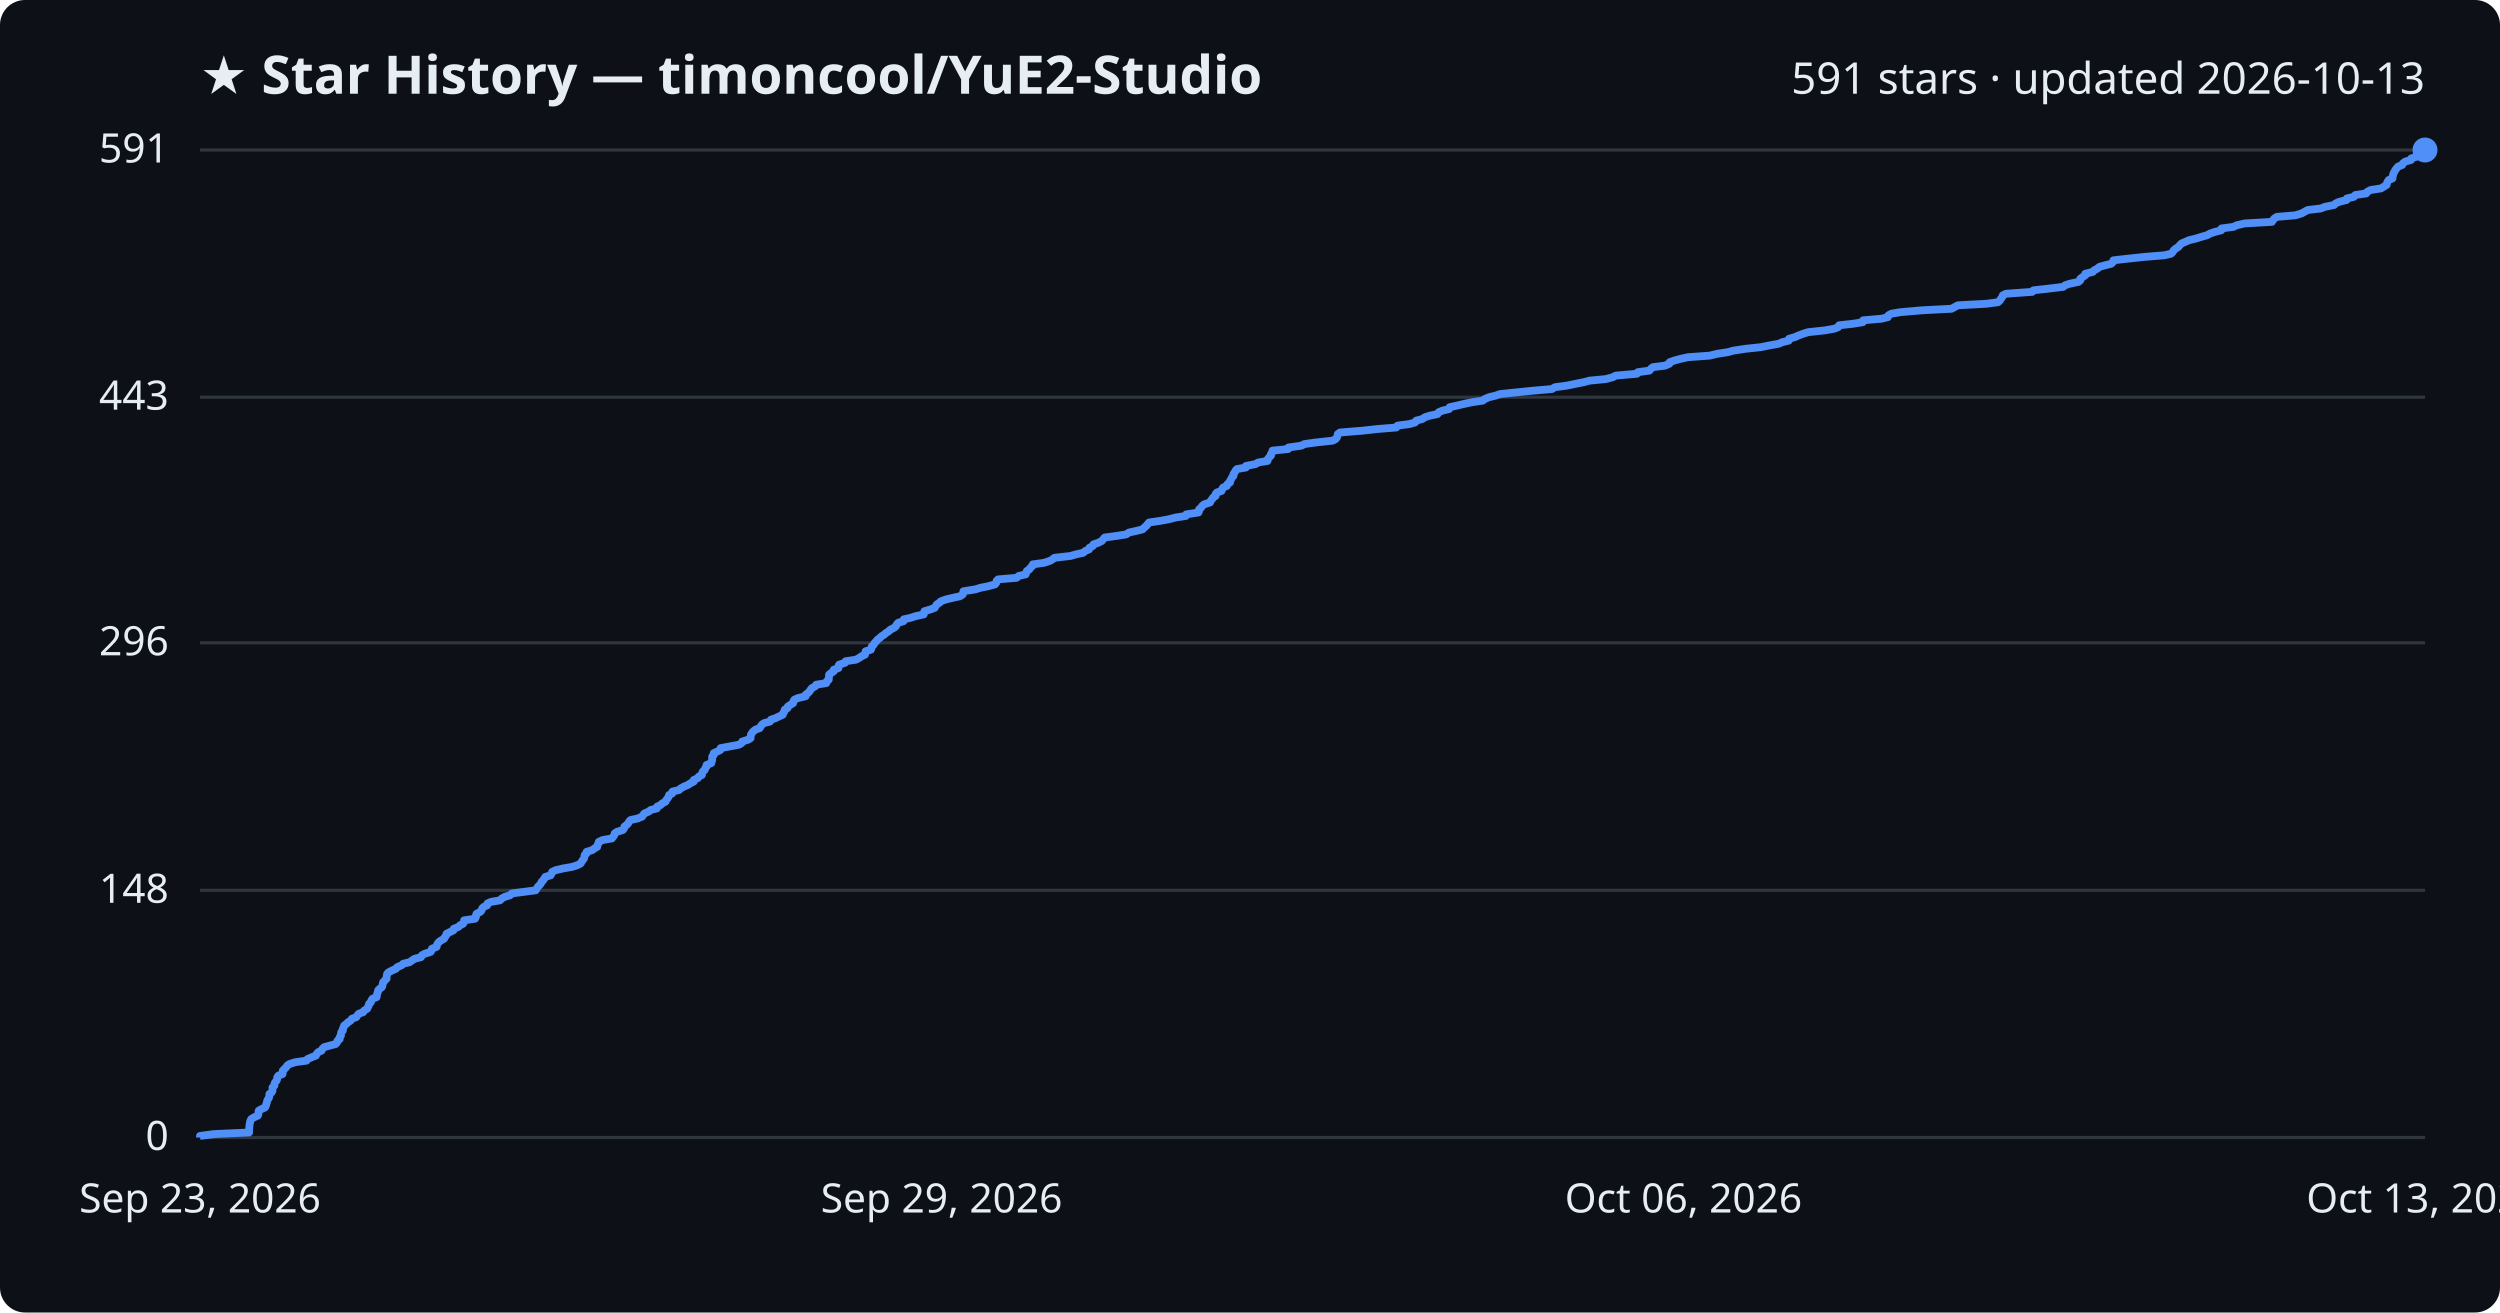
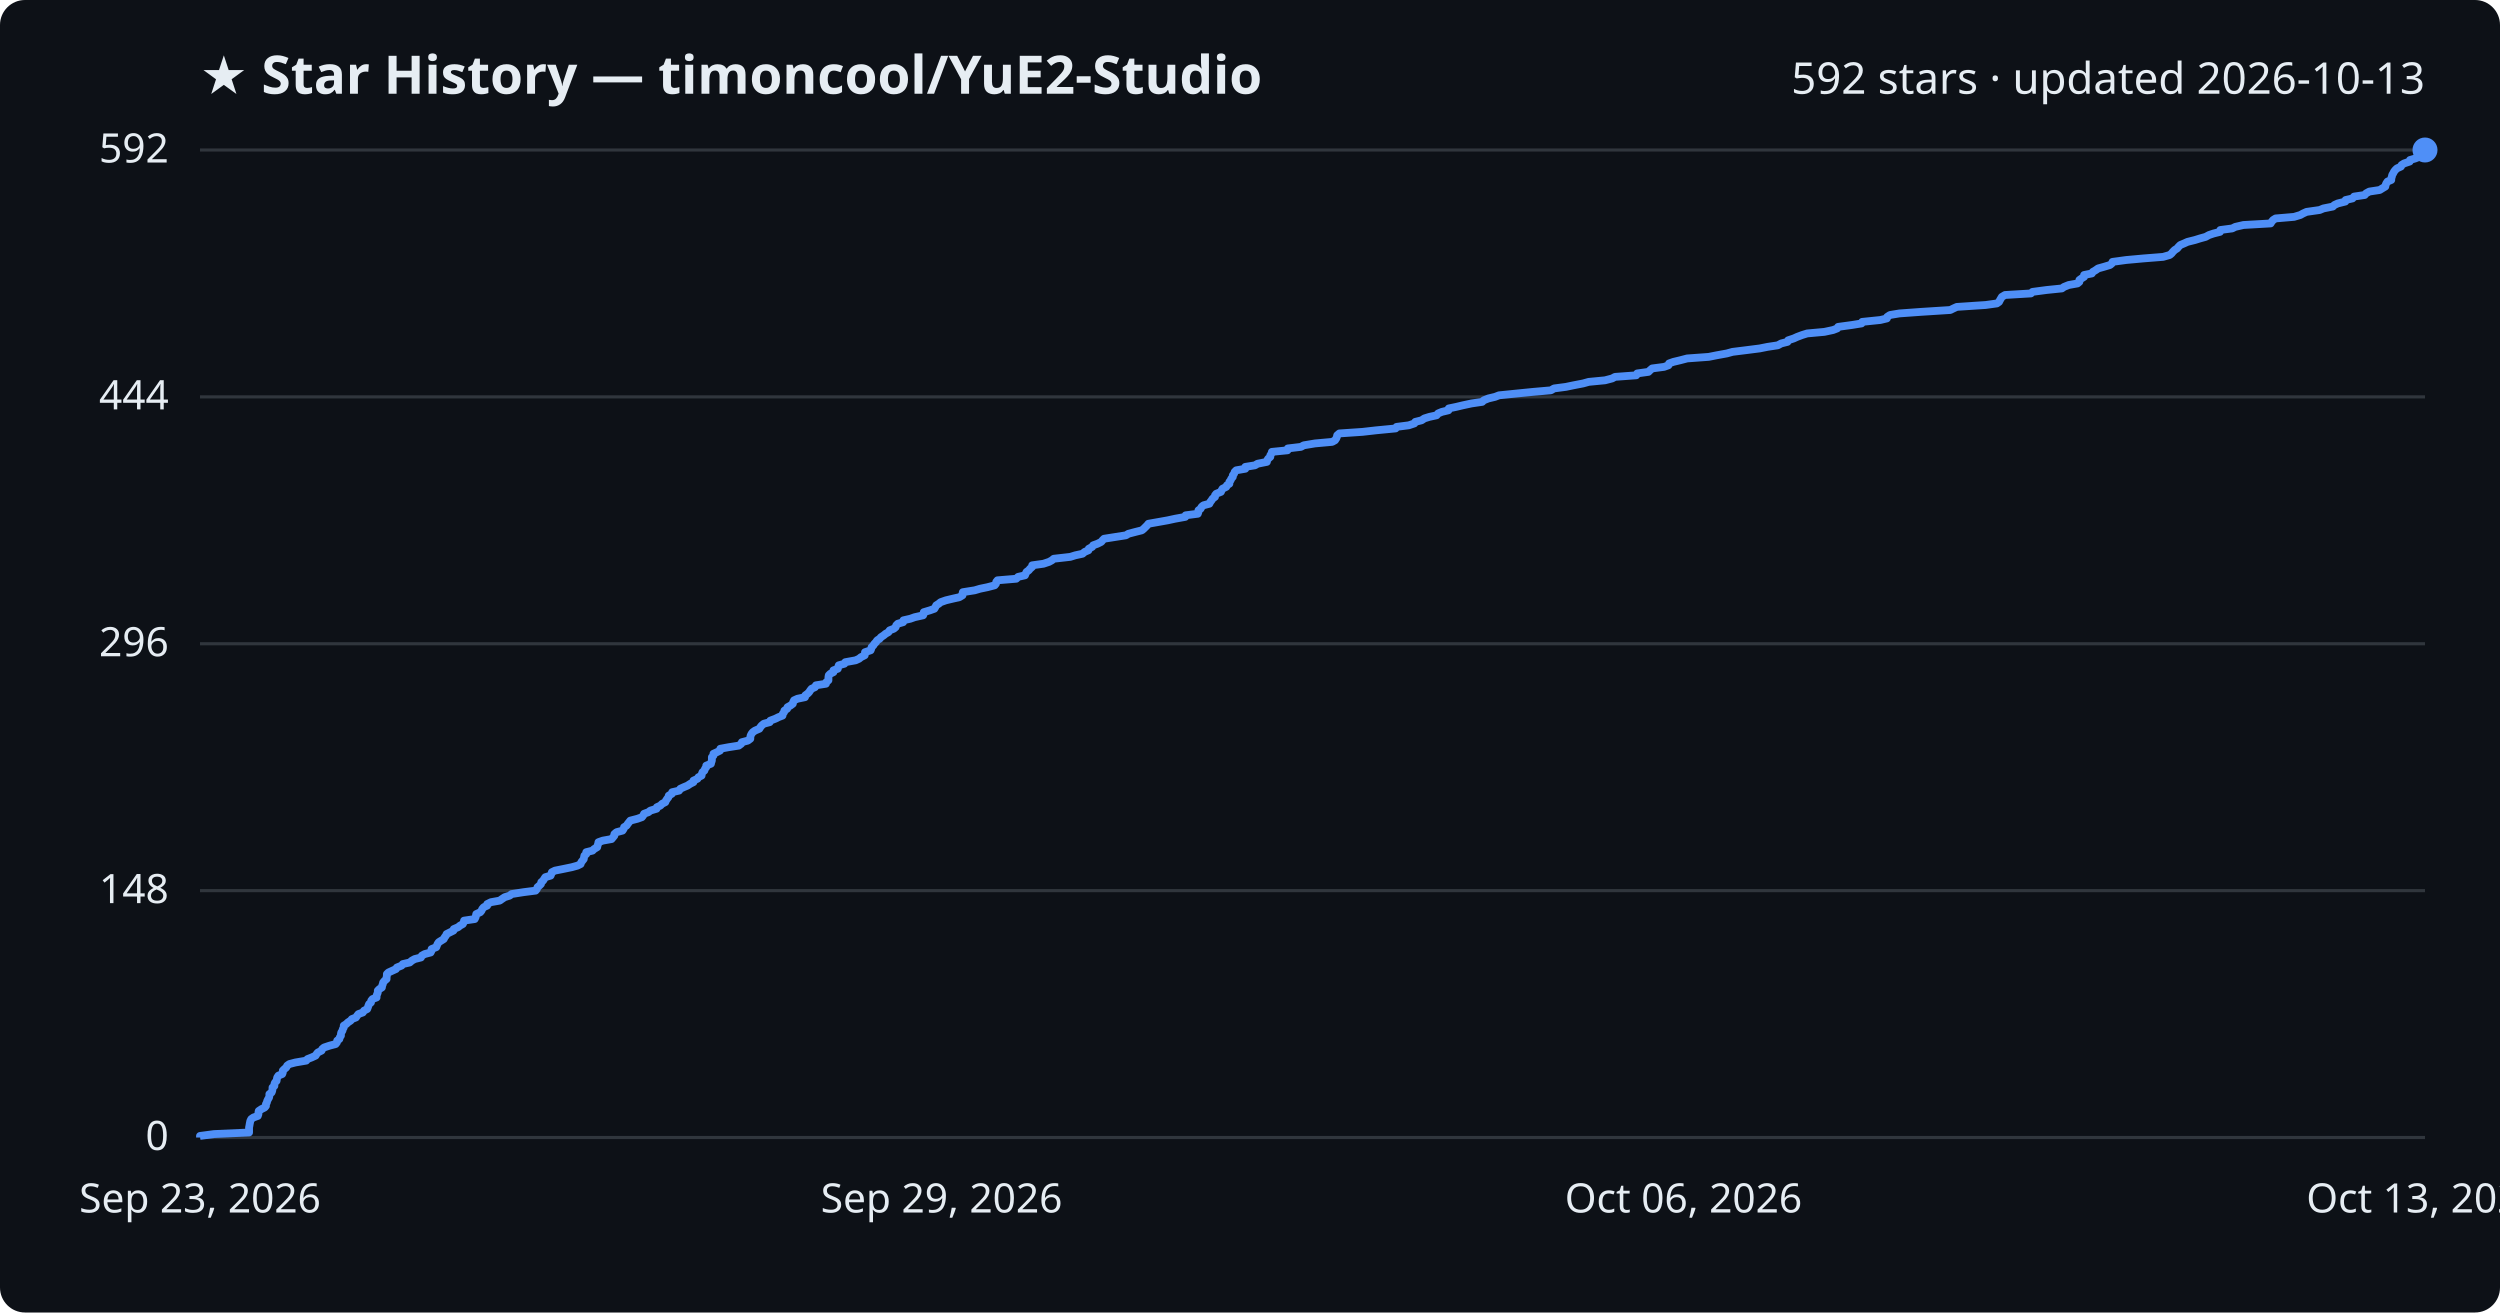
<svg xmlns="http://www.w3.org/2000/svg" viewBox="0 0 800 420" font-family="Segoe UI, sans-serif">
  <rect width="800" height="420" fill="#0d1117" rx="8" />
  <text x="64" y="30" fill="#e6edf3" font-size="17" font-weight="700">★ Star History — timoncool/YuE2-Studio</text>
-   <text x="776" y="30" fill="#e6edf3" font-size="14" text-anchor="end">591 stars · updated 2026-10-13</text>
+   <text x="776" y="30" fill="#e6edf3" font-size="14" text-anchor="end">592 stars · updated 2026-10-13</text>
  <line x1="64" y1="364.0" x2="776" y2="364.0" stroke="#30363d" stroke-width="1" />
  <text x="54" y="368.0" fill="#e6edf3" font-size="13" text-anchor="end">0</text>
-   <line x1="64" y1="284.9" x2="776" y2="284.9" stroke="#30363d" stroke-width="1" />
-   <text x="54" y="288.9" fill="#e6edf3" font-size="13" text-anchor="end">148</text>
-   <line x1="64" y1="205.7" x2="776" y2="205.7" stroke="#30363d" stroke-width="1" />
-   <text x="54" y="209.7" fill="#e6edf3" font-size="13" text-anchor="end">296</text>
-   <line x1="64" y1="127.1" x2="776" y2="127.1" stroke="#30363d" stroke-width="1" />
-   <text x="54" y="131.1" fill="#e6edf3" font-size="13" text-anchor="end">443</text>
+   <line x1="64" y1="285.0" x2="776" y2="285.0" stroke="#30363d" stroke-width="1" />
+   <text x="54" y="289.0" fill="#e6edf3" font-size="13" text-anchor="end">148</text>
+   <line x1="64" y1="206.0" x2="776" y2="206.0" stroke="#30363d" stroke-width="1" />
+   <text x="54" y="210.0" fill="#e6edf3" font-size="13" text-anchor="end">296</text>
+   <line x1="64" y1="127.0" x2="776" y2="127.0" stroke="#30363d" stroke-width="1" />
+   <text x="54" y="131.0" fill="#e6edf3" font-size="13" text-anchor="end">444</text>
  <line x1="64" y1="48.0" x2="776" y2="48.0" stroke="#30363d" stroke-width="1" />
-   <text x="54" y="52.0" fill="#e6edf3" font-size="13" text-anchor="end">591</text>
-   <path d="M64.0,364.0 L64.0,363.5 L68.5,362.9 L79.7,362.4 L79.7,361.9 L79.7,361.3 L79.8,360.8 L79.8,360.3 L79.9,359.7 L80.0,359.2 L80.1,358.7 L80.4,358.1 L81.2,357.6 L82.5,357.0 L82.7,356.5 L82.7,356.0 L82.8,355.4 L83.7,354.9 L84.8,354.4 L85.1,353.8 L85.2,353.3 L85.4,352.8 L85.5,352.2 L85.8,351.7 L86.1,351.2 L86.2,350.6 L86.2,350.1 L86.9,349.6 L87.2,349.0 L87.2,348.5 L87.2,348.0 L87.8,347.4 L87.8,346.9 L88.0,346.4 L88.5,345.8 L88.7,345.3 L88.7,344.8 L89.1,344.2 L90.4,343.7 L90.5,343.1 L90.5,342.6 L91.0,342.1 L91.6,341.5 L91.9,341.0 L92.6,340.5 L94.5,339.9 L98.1,339.4 L98.4,338.9 L99.8,338.3 L101.1,337.8 L101.3,337.3 L101.8,336.7 L102.9,336.2 L103.1,335.7 L103.7,335.1 L105.5,334.6 L107.4,334.1 L107.9,333.5 L108.0,333.0 L108.7,332.5 L108.7,331.9 L109.1,331.4 L109.1,330.8 L109.2,330.3 L109.7,329.8 L109.7,329.2 L110.0,328.7 L110.1,328.2 L110.9,327.6 L111.4,327.1 L112.2,326.6 L112.6,326.0 L114.0,325.5 L114.3,325.0 L114.8,324.4 L116.2,323.9 L116.5,323.4 L117.5,322.8 L117.7,322.3 L118.0,321.8 L118.1,321.2 L118.7,320.7 L118.8,320.2 L119.2,319.6 L120.5,319.1 L120.6,318.6 L120.7,318.0 L120.9,317.5 L121.0,316.9 L121.5,316.4 L122.2,315.9 L122.4,315.3 L122.5,314.8 L122.6,314.3 L123.2,313.7 L123.7,313.2 L123.7,312.7 L123.8,312.1 L123.9,311.6 L124.4,311.1 L125.6,310.5 L126.7,310.0 L127.1,309.5 L128.5,308.9 L129.0,308.4 L131.1,307.9 L131.9,307.3 L132.7,306.8 L134.7,306.3 L135.0,305.7 L135.9,305.2 L137.8,304.6 L138.1,304.1 L138.2,303.6 L139.7,303.0 L139.8,302.5 L140.0,302.0 L140.5,301.4 L141.2,300.9 L142.1,300.4 L142.4,299.8 L142.8,299.3 L142.9,298.8 L144.1,298.2 L145.1,297.7 L145.2,297.2 L146.7,296.6 L147.2,296.1 L148.2,295.6 L148.5,295.0 L148.5,294.5 L152.0,294.0 L152.3,293.4 L152.3,292.9 L152.5,292.4 L153.7,291.8 L154.1,291.3 L154.3,290.7 L154.8,290.2 L155.9,289.7 L156.0,289.1 L157.1,288.6 L160.0,288.1 L160.6,287.5 L161.5,287.0 L163.2,286.5 L163.8,285.9 L167.6,285.4 L171.4,284.9 L171.8,284.3 L172.1,283.8 L172.6,283.3 L173.1,282.7 L173.3,282.2 L173.8,281.7 L174.2,281.1 L174.5,280.6 L176.2,280.1 L176.5,279.5 L176.7,279.0 L177.7,278.5 L180.2,277.9 L183.1,277.4 L184.9,276.8 L185.8,276.3 L186.1,275.8 L186.5,275.2 L186.9,274.7 L187.0,274.2 L187.1,273.6 L187.7,273.1 L187.7,272.6 L189.6,272.0 L190.2,271.5 L191.1,271.0 L191.2,270.4 L191.5,269.9 L191.6,269.4 L192.9,268.8 L195.8,268.3 L196.2,267.8 L196.6,267.2 L196.7,266.7 L197.4,266.2 L199.3,265.6 L199.7,265.1 L199.8,264.5 L200.5,264.0 L201.0,263.5 L201.3,262.9 L201.8,262.4 L204.1,261.9 L205.5,261.3 L205.8,260.8 L206.2,260.3 L207.6,259.7 L208.2,259.2 L210.2,258.7 L210.3,258.1 L211.4,257.6 L211.9,257.1 L213.0,256.5 L213.2,256.0 L213.6,255.5 L214.0,254.9 L214.1,254.4 L215.1,253.9 L215.2,253.3 L217.3,252.8 L217.8,252.3 L218.9,251.7 L220.1,251.2 L221.0,250.6 L222.0,250.1 L222.0,249.6 L223.3,249.0 L223.6,248.5 L224.6,248.0 L224.7,247.4 L224.9,246.9 L225.5,246.4 L225.7,245.8 L226.1,245.3 L226.1,244.8 L227.6,244.2 L227.7,243.7 L227.9,243.2 L227.9,242.6 L227.9,242.1 L228.4,241.6 L228.4,241.0 L229.5,240.5 L230.5,240.0 L230.6,239.4 L233.3,238.9 L236.5,238.3 L237.3,237.8 L237.5,237.3 L239.4,236.7 L240.2,236.2 L240.2,235.7 L240.3,235.1 L240.6,234.6 L241.0,234.1 L241.7,233.5 L243.1,233.0 L243.4,232.5 L243.8,231.9 L244.5,231.4 L246.4,230.9 L246.7,230.3 L248.2,229.8 L249.2,229.3 L250.5,228.7 L250.6,228.2 L251.0,227.7 L251.1,227.1 L252.0,226.6 L252.1,226.1 L253.0,225.5 L253.8,225.0 L253.9,224.4 L254.2,223.9 L255.3,223.4 L257.8,222.8 L257.8,222.3 L258.5,221.8 L259.1,221.2 L259.4,220.7 L259.8,220.2 L260.9,219.6 L261.2,219.1 L264.4,218.6 L264.6,218.0 L265.2,217.5 L265.2,217.0 L265.3,216.4 L265.3,215.9 L265.9,215.4 L266.8,214.8 L266.8,214.3 L268.3,213.8 L268.3,213.2 L268.5,212.7 L270.4,212.1 L270.6,211.6 L273.9,211.1 L275.0,210.5 L275.7,210.0 L276.8,209.5 L276.9,208.9 L277.0,208.4 L278.7,207.9 L278.9,207.3 L279.0,206.8 L279.6,206.3 L279.9,205.7 L280.4,205.2 L280.8,204.7 L281.6,204.1 L282.1,203.6 L282.9,203.1 L283.6,202.5 L284.4,202.0 L284.9,201.5 L286.1,200.9 L286.7,200.4 L286.9,199.9 L287.4,199.3 L289.1,198.8 L289.2,198.2 L291.4,197.7 L292.9,197.2 L295.6,196.6 L295.7,196.1 L295.8,195.6 L297.8,195.0 L299.1,194.5 L299.4,194.0 L299.8,193.4 L300.6,192.9 L301.1,192.4 L302.8,191.8 L304.9,191.3 L307.2,190.8 L308.1,190.2 L308.2,189.7 L308.3,189.2 L312.1,188.6 L313.7,188.1 L316.2,187.6 L318.4,187.0 L318.8,186.5 L318.9,185.9 L319.4,185.4 L325.3,184.9 L326.0,184.3 L328.2,183.8 L328.4,183.3 L328.6,182.7 L329.4,182.2 L329.7,181.7 L330.4,181.1 L330.5,180.6 L334.1,180.1 L335.9,179.5 L336.8,179.0 L337.4,178.5 L342.6,177.9 L344.3,177.4 L346.6,176.9 L347.3,176.3 L348.5,175.8 L348.6,175.3 L349.7,174.7 L349.9,174.2 L351.4,173.7 L352.6,173.1 L353.0,172.6 L353.5,172.0 L357.3,171.5 L360.4,171.0 L361.3,170.4 L363.6,169.9 L365.6,169.4 L366.2,168.8 L366.8,168.3 L367.2,167.8 L367.7,167.2 L371.1,166.7 L373.9,166.2 L376.2,165.6 L379.5,165.1 L379.6,164.6 L383.5,164.0 L383.7,163.5 L383.7,163.0 L384.4,162.4 L384.7,161.9 L385.3,161.4 L387.2,160.8 L387.4,160.3 L387.9,159.7 L388.2,159.2 L389.0,158.7 L389.0,158.1 L389.4,157.6 L390.9,157.1 L391.1,156.5 L391.4,156.0 L392.6,155.5 L392.8,154.9 L393.6,154.4 L393.6,153.9 L394.0,153.3 L394.2,152.8 L394.7,152.3 L394.7,151.7 L395.1,151.2 L395.3,150.7 L395.8,150.1 L398.7,149.6 L398.7,149.1 L401.8,148.5 L402.6,148.0 L405.6,147.5 L405.7,146.9 L406.1,146.4 L406.7,145.8 L406.7,145.3 L407.1,144.8 L407.2,144.2 L412.2,143.7 L412.3,143.2 L416.5,142.6 L417.4,142.1 L421.0,141.6 L426.5,141.0 L427.4,140.5 L427.8,140.0 L428.0,139.4 L428.1,138.9 L428.8,138.4 L436.2,137.8 L440.6,137.3 L446.8,136.8 L447.2,136.2 L451.0,135.7 L452.8,135.2 L453.2,134.6 L455.1,134.1 L456.0,133.5 L457.6,133.0 L460.0,132.5 L460.4,131.9 L461.6,131.4 L463.7,130.9 L463.9,130.3 L466.2,129.8 L468.3,129.3 L471.1,128.7 L474.5,128.2 L475.1,127.7 L476.5,127.1 L478.6,126.6 L480.0,126.1 L485.9,125.5 L490.8,125.0 L496.6,124.5 L497.6,123.9 L501.4,123.4 L503.8,122.9 L506.8,122.3 L508.7,121.8 L513.9,121.3 L516.1,120.7 L517.0,120.2 L523.8,119.6 L524.1,119.1 L527.8,118.6 L528.3,118.0 L528.9,117.5 L532.8,117.0 L534.2,116.4 L534.3,115.9 L535.7,115.4 L537.9,114.8 L540.2,114.3 L547.1,113.8 L549.6,113.2 L552.9,112.7 L554.7,112.2 L558.7,111.6 L563.4,111.1 L565.9,110.6 L569.2,110.0 L570.3,109.5 L572.4,109.0 L572.5,108.4 L574.3,107.9 L575.4,107.4 L577.0,106.8 L578.6,106.3 L584.1,105.7 L586.9,105.2 L588.2,104.7 L588.5,104.1 L593.0,103.6 L596.1,103.1 L596.2,102.5 L602.0,102.0 L604.1,101.5 L604.3,100.9 L605.2,100.4 L608.1,99.9 L615.0,99.3 L624.5,98.8 L625.4,98.3 L626.5,97.7 L635.7,97.2 L639.4,96.7 L640.0,96.1 L640.3,95.6 L640.7,95.1 L640.9,94.5 L641.9,94.0 L650.3,93.4 L650.7,92.9 L655.2,92.4 L660.2,91.8 L660.8,91.3 L662.3,90.8 L665.1,90.2 L665.7,89.7 L665.7,89.2 L666.5,88.6 L667.3,88.1 L667.3,87.6 L669.7,87.0 L670.1,86.5 L671.1,86.0 L671.8,85.4 L673.6,84.9 L675.6,84.4 L676.2,83.8 L676.3,83.3 L680.7,82.8 L686.3,82.2 L692.5,81.7 L694.7,81.2 L695.3,80.6 L695.6,80.1 L696.3,79.5 L697.1,79.0 L697.5,78.5 L698.1,77.9 L699.3,77.4 L700.4,76.9 L702.8,76.3 L704.4,75.8 L706.2,75.3 L707.3,74.7 L708.8,74.2 L710.8,73.7 L710.9,73.1 L714.7,72.6 L715.7,72.1 L718.3,71.5 L727.0,71.0 L727.3,70.5 L727.8,69.9 L728.6,69.4 L734.5,68.9 L736.5,68.3 L737.4,67.8 L738.5,67.2 L742.7,66.7 L743.9,66.2 L746.9,65.6 L747.4,65.1 L748.5,64.6 L750.9,64.0 L751.0,63.5 L753.2,63.0 L753.7,62.4 L757.2,61.9 L757.5,61.4 L758.6,60.8 L761.9,60.3 L762.7,59.8 L763.7,59.2 L763.8,58.7 L764.0,58.2 L764.4,57.6 L765.6,57.1 L765.6,56.6 L765.8,56.0 L765.9,55.5 L766.2,55.0 L766.5,54.4 L766.9,53.9 L767.4,53.3 L768.7,52.8 L768.9,52.3 L769.7,51.7 L771.5,51.2 L771.6,50.7 L773.4,50.1 L774.8,49.6 L775.4,49.1 L775.8,48.5 L776.0,48.0 L776.0,48.0" fill="none" stroke="#4f8ff7" stroke-width="2.5" stroke-linejoin="round" />
+   <text x="54" y="52.0" fill="#e6edf3" font-size="13" text-anchor="end">592</text>
+   <path d="M64.0,364.0 L64.0,363.5 L68.5,362.9 L79.7,362.4 L79.7,361.9 L79.7,361.3 L79.7,360.8 L79.8,360.3 L79.9,359.7 L80.0,359.2 L80.1,358.7 L80.4,358.1 L81.1,357.6 L82.5,357.1 L82.7,356.5 L82.7,356.0 L82.8,355.5 L83.7,354.9 L84.7,354.4 L85.1,353.9 L85.1,353.3 L85.4,352.8 L85.5,352.3 L85.8,351.7 L86.1,351.2 L86.2,350.7 L86.2,350.1 L86.9,349.6 L87.1,349.1 L87.2,348.5 L87.2,348.0 L87.8,347.5 L87.8,346.9 L88.0,346.4 L88.5,345.9 L88.6,345.3 L88.7,344.8 L89.1,344.2 L90.3,343.7 L90.5,343.2 L90.5,342.6 L91.0,342.1 L91.6,341.6 L91.9,341.0 L92.6,340.5 L94.5,340.0 L98.0,339.4 L98.4,338.9 L99.7,338.4 L101.0,337.8 L101.3,337.3 L101.7,336.8 L102.9,336.2 L103.1,335.7 L103.7,335.2 L105.5,334.6 L107.4,334.1 L107.8,333.6 L107.9,333.0 L108.6,332.5 L108.7,332.0 L109.1,331.4 L109.1,330.9 L109.2,330.4 L109.6,329.8 L109.7,329.3 L110.0,328.8 L110.0,328.2 L110.8,327.7 L111.3,327.2 L112.2,326.6 L112.6,326.1 L113.9,325.6 L114.3,325.0 L114.7,324.5 L116.1,324.0 L116.5,323.4 L117.5,322.9 L117.7,322.4 L117.9,321.8 L118.1,321.3 L118.7,320.8 L118.8,320.2 L119.2,319.7 L120.5,319.2 L120.5,318.6 L120.7,318.1 L120.9,317.6 L120.9,317.0 L121.4,316.5 L122.2,316.0 L122.3,315.4 L122.5,314.9 L122.6,314.4 L123.1,313.8 L123.7,313.3 L123.7,312.8 L123.8,312.2 L123.8,311.7 L124.3,311.2 L125.6,310.6 L126.7,310.1 L127.0,309.6 L128.5,309.0 L128.9,308.5 L131.1,308.0 L131.8,307.4 L132.7,306.9 L134.7,306.4 L135.0,305.8 L135.9,305.3 L137.8,304.8 L138.1,304.2 L138.1,303.7 L139.6,303.1 L139.8,302.6 L140.0,302.1 L140.4,301.5 L141.2,301.0 L142.0,300.5 L142.3,299.9 L142.7,299.4 L142.9,298.9 L144.1,298.3 L145.1,297.8 L145.2,297.3 L146.6,296.7 L147.2,296.2 L148.1,295.7 L148.4,295.1 L148.5,294.6 L151.9,294.1 L152.2,293.5 L152.3,293.0 L152.4,292.5 L153.7,291.9 L154.1,291.4 L154.3,290.9 L154.8,290.3 L155.9,289.8 L155.9,289.3 L157.1,288.7 L159.9,288.2 L160.6,287.7 L161.5,287.1 L163.1,286.6 L163.7,286.1 L167.5,285.5 L171.4,285.0 L171.8,284.5 L172.0,283.9 L172.6,283.4 L173.1,282.9 L173.2,282.3 L173.8,281.8 L174.1,281.3 L174.5,280.7 L176.2,280.2 L176.4,279.7 L176.6,279.1 L177.6,278.6 L180.1,278.1 L183.0,277.5 L184.8,277.0 L185.8,276.5 L186.0,275.9 L186.4,275.4 L186.8,274.9 L186.9,274.3 L187.0,273.8 L187.6,273.3 L187.6,272.7 L189.6,272.2 L190.1,271.7 L191.1,271.1 L191.2,270.6 L191.4,270.1 L191.5,269.5 L192.9,269.0 L195.7,268.5 L196.2,267.9 L196.6,267.4 L196.6,266.9 L197.3,266.3 L199.2,265.8 L199.6,265.2 L199.7,264.7 L200.5,264.2 L200.9,263.6 L201.3,263.1 L201.7,262.6 L204.0,262.0 L205.4,261.5 L205.8,261.0 L206.1,260.4 L207.5,259.9 L208.1,259.4 L210.1,258.8 L210.2,258.3 L211.3,257.8 L211.9,257.2 L212.9,256.7 L213.1,256.2 L213.5,255.6 L213.9,255.1 L214.0,254.6 L215.0,254.0 L215.1,253.5 L217.3,253.0 L217.7,252.4 L218.8,251.9 L220.0,251.4 L220.9,250.8 L221.9,250.3 L221.9,249.8 L223.2,249.2 L223.5,248.7 L224.5,248.2 L224.6,247.6 L224.8,247.1 L225.4,246.6 L225.6,246.0 L226.0,245.5 L226.0,245.0 L227.5,244.4 L227.6,243.9 L227.8,243.4 L227.8,242.8 L227.8,242.3 L228.3,241.8 L228.3,241.2 L229.4,240.7 L230.4,240.2 L230.5,239.6 L233.2,239.1 L236.4,238.6 L237.2,238.0 L237.4,237.5 L239.3,237.0 L240.1,236.4 L240.1,235.9 L240.2,235.4 L240.5,234.8 L240.9,234.3 L241.6,233.8 L243.0,233.2 L243.3,232.7 L243.7,232.2 L244.4,231.6 L246.3,231.1 L246.5,230.6 L248.1,230.0 L249.1,229.5 L250.4,229.0 L250.5,228.4 L250.9,227.9 L251.0,227.4 L251.9,226.8 L252.0,226.3 L252.9,225.8 L253.7,225.2 L253.8,224.7 L254.1,224.1 L255.2,223.6 L257.6,223.1 L257.7,222.5 L258.4,222.0 L258.9,221.5 L259.3,220.9 L259.7,220.4 L260.8,219.9 L261.1,219.3 L264.3,218.8 L264.4,218.3 L265.1,217.7 L265.1,217.2 L265.1,216.7 L265.2,216.1 L265.7,215.6 L266.7,215.1 L266.7,214.5 L268.1,214.0 L268.2,213.5 L268.4,212.9 L270.2,212.4 L270.5,211.9 L273.8,211.3 L274.9,210.8 L275.5,210.3 L276.7,209.7 L276.8,209.2 L276.8,208.7 L278.6,208.1 L278.8,207.6 L278.9,207.1 L279.5,206.5 L279.8,206.0 L280.3,205.5 L280.7,204.9 L281.5,204.4 L281.9,203.9 L282.8,203.3 L283.4,202.8 L284.3,202.3 L284.7,201.7 L286.0,201.2 L286.6,200.7 L286.8,200.1 L287.3,199.6 L289.0,199.1 L289.1,198.5 L291.3,198.0 L292.7,197.5 L295.4,196.9 L295.6,196.4 L295.6,195.9 L297.6,195.3 L299.0,194.8 L299.3,194.3 L299.6,193.7 L300.4,193.2 L301.0,192.7 L302.7,192.1 L304.8,191.6 L307.0,191.1 L308.0,190.5 L308.0,190.0 L308.1,189.5 L311.9,188.9 L313.6,188.4 L316.0,187.9 L318.3,187.3 L318.7,186.8 L318.8,186.2 L319.2,185.7 L325.2,185.2 L325.8,184.6 L328.0,184.1 L328.2,183.6 L328.5,183.0 L329.2,182.5 L329.6,182.0 L330.3,181.4 L330.3,180.9 L333.9,180.4 L335.7,179.8 L336.6,179.3 L337.2,178.8 L342.5,178.2 L344.1,177.7 L346.4,177.2 L347.1,176.6 L348.3,176.1 L348.4,175.6 L349.5,175.0 L349.8,174.5 L351.2,174.0 L352.4,173.4 L352.8,172.9 L353.3,172.4 L357.1,171.8 L360.3,171.3 L361.1,170.8 L363.4,170.2 L365.4,169.7 L366.0,169.2 L366.6,168.6 L367.1,168.1 L367.5,167.6 L370.9,167.0 L373.7,166.5 L376.0,166.0 L379.3,165.4 L379.4,164.9 L383.3,164.4 L383.5,163.8 L383.5,163.3 L384.2,162.8 L384.5,162.2 L385.1,161.7 L387.0,161.2 L387.3,160.6 L387.7,160.1 L388.0,159.6 L388.8,159.0 L388.8,158.5 L389.2,158.0 L390.7,157.4 L390.9,156.9 L391.2,156.4 L392.4,155.8 L392.6,155.3 L393.4,154.8 L393.4,154.2 L393.8,153.7 L394.0,153.2 L394.5,152.6 L394.5,152.1 L394.9,151.6 L395.1,151.0 L395.6,150.5 L398.5,150.0 L398.5,149.4 L401.6,148.9 L402.4,148.4 L405.4,147.8 L405.5,147.3 L405.8,146.8 L406.5,146.2 L406.5,145.7 L406.9,145.1 L407.0,144.6 L412.0,144.1 L412.1,143.5 L416.3,143.0 L417.2,142.5 L420.8,141.9 L426.3,141.4 L427.2,140.9 L427.6,140.3 L427.8,139.8 L427.9,139.3 L428.6,138.7 L436.0,138.2 L440.4,137.7 L446.6,137.1 L446.9,136.6 L450.8,136.1 L452.6,135.5 L452.9,135.0 L454.9,134.5 L455.8,133.9 L457.4,133.4 L459.7,132.9 L460.2,132.3 L461.4,131.8 L463.5,131.3 L463.6,130.7 L466.0,130.2 L468.1,129.7 L470.9,129.1 L474.3,128.6 L474.8,128.1 L476.3,127.5 L478.4,127.0 L479.7,126.5 L485.6,125.9 L490.6,125.4 L496.3,124.9 L497.3,124.3 L501.1,123.8 L503.5,123.3 L506.6,122.7 L508.4,122.2 L513.6,121.7 L515.9,121.1 L516.8,120.6 L523.6,120.1 L523.9,119.5 L527.5,119.0 L528.0,118.5 L528.7,117.9 L532.5,117.4 L533.9,116.9 L534.1,116.3 L535.5,115.8 L537.6,115.3 L539.9,114.7 L546.8,114.2 L549.3,113.7 L552.6,113.1 L554.4,112.6 L558.4,112.1 L563.1,111.5 L565.6,111.0 L568.9,110.5 L570.0,109.9 L572.0,109.4 L572.2,108.9 L574.0,108.3 L575.1,107.8 L576.7,107.2 L578.3,106.7 L583.8,106.2 L586.6,105.6 L587.9,105.1 L588.2,104.6 L592.6,104.0 L595.7,103.5 L595.9,103.0 L601.7,102.4 L603.8,101.9 L603.9,101.4 L604.8,100.8 L607.8,100.3 L614.7,99.8 L624.1,99.2 L625.1,98.7 L626.2,98.2 L635.4,97.6 L639.0,97.1 L639.7,96.6 L640.0,96.0 L640.3,95.5 L640.6,95.0 L641.6,94.4 L649.9,93.9 L650.4,93.4 L654.9,92.8 L659.8,92.3 L660.5,91.8 L662.0,91.2 L664.8,90.7 L665.4,90.2 L665.4,89.6 L666.1,89.1 L666.9,88.6 L666.9,88.0 L669.4,87.5 L669.7,87.0 L670.7,86.4 L671.4,85.9 L673.2,85.4 L675.2,84.8 L675.8,84.3 L676.0,83.8 L680.4,83.2 L685.9,82.7 L692.2,82.2 L694.3,81.6 L694.9,81.1 L695.3,80.6 L695.9,80.0 L696.7,79.5 L697.1,79.0 L697.7,78.4 L698.9,77.9 L700.0,77.4 L702.4,76.8 L704.0,76.3 L705.8,75.8 L706.9,75.2 L708.4,74.7 L710.4,74.2 L710.5,73.6 L714.3,73.1 L715.3,72.6 L717.9,72.0 L726.6,71.5 L726.9,71.0 L727.4,70.4 L728.2,69.9 L734.1,69.4 L736.1,68.8 L737.0,68.3 L738.1,67.8 L742.3,67.2 L743.5,66.7 L746.5,66.1 L747.0,65.6 L748.1,65.1 L750.5,64.5 L750.6,64.0 L752.8,63.5 L753.3,62.9 L756.7,62.4 L757.1,61.9 L758.2,61.3 L761.5,60.8 L762.3,60.3 L763.3,59.7 L763.4,59.2 L763.6,58.7 L764.0,58.1 L765.2,57.6 L765.2,57.1 L765.4,56.5 L765.5,56.0 L765.8,55.5 L766.1,54.9 L766.5,54.4 L767.0,53.9 L768.3,53.3 L768.5,52.8 L769.3,52.3 L771.1,51.7 L771.2,51.2 L772.9,50.7 L774.4,50.1 L775.0,49.6 L775.3,49.1 L775.6,48.5 L776.0,48.0 L776.0,48.0" fill="none" stroke="#4f8ff7" stroke-width="2.5" stroke-linejoin="round" />
  <circle cx="776.0" cy="48.0" r="4" fill="#4f8ff7" />
  <text x="64.0" y="388" fill="#e6edf3" font-size="13" text-anchor="middle">Sep 23, 2026</text>
  <text x="301.3" y="388" fill="#e6edf3" font-size="13" text-anchor="middle">Sep 29, 2026</text>
  <text x="538.7" y="388" fill="#e6edf3" font-size="13" text-anchor="middle">Oct 06, 2026</text>
  <text x="776.0" y="388" fill="#e6edf3" font-size="13" text-anchor="middle">Oct 13, 2026</text>
</svg>
